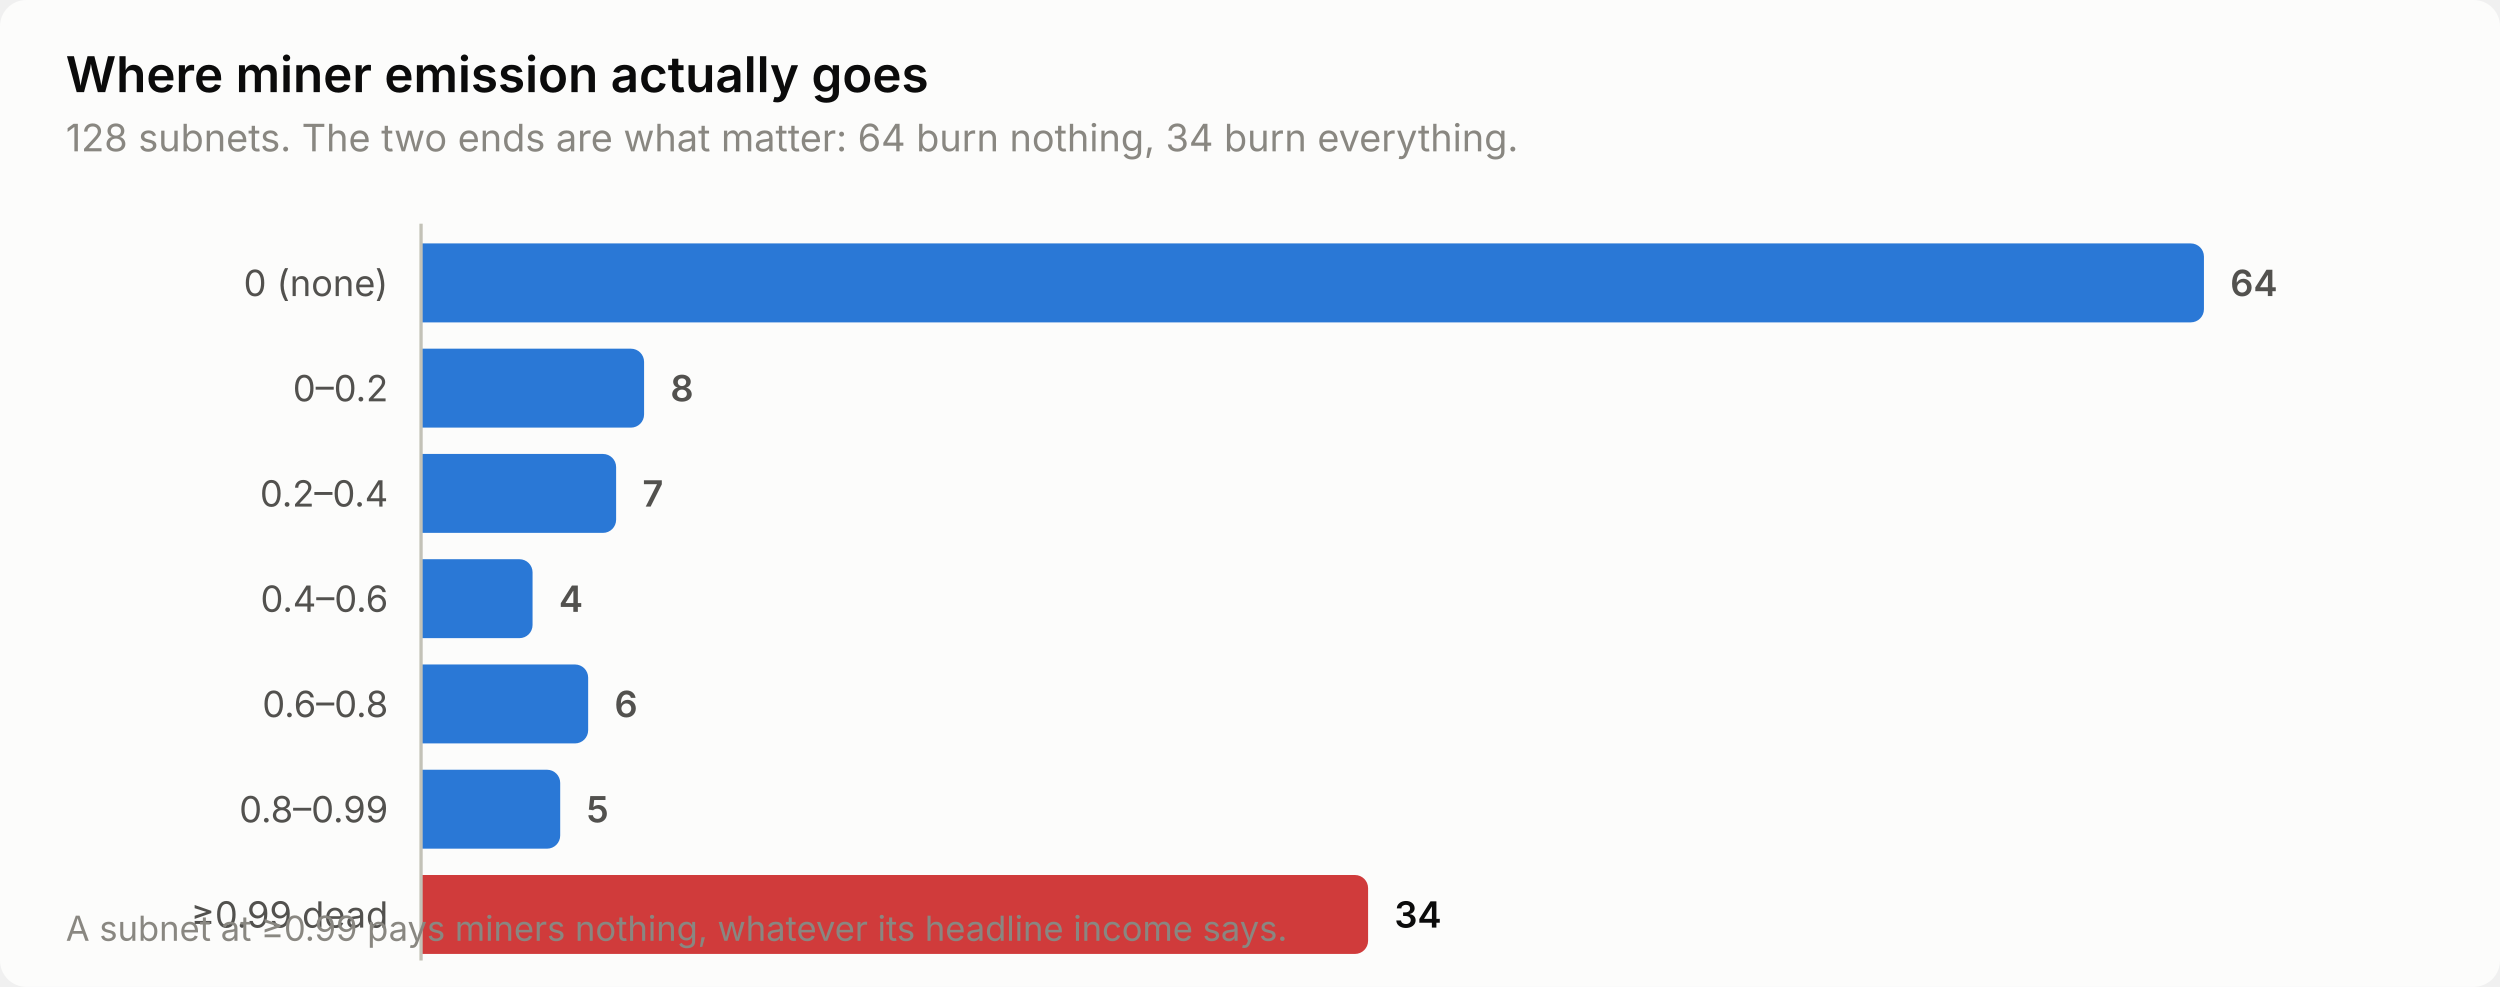
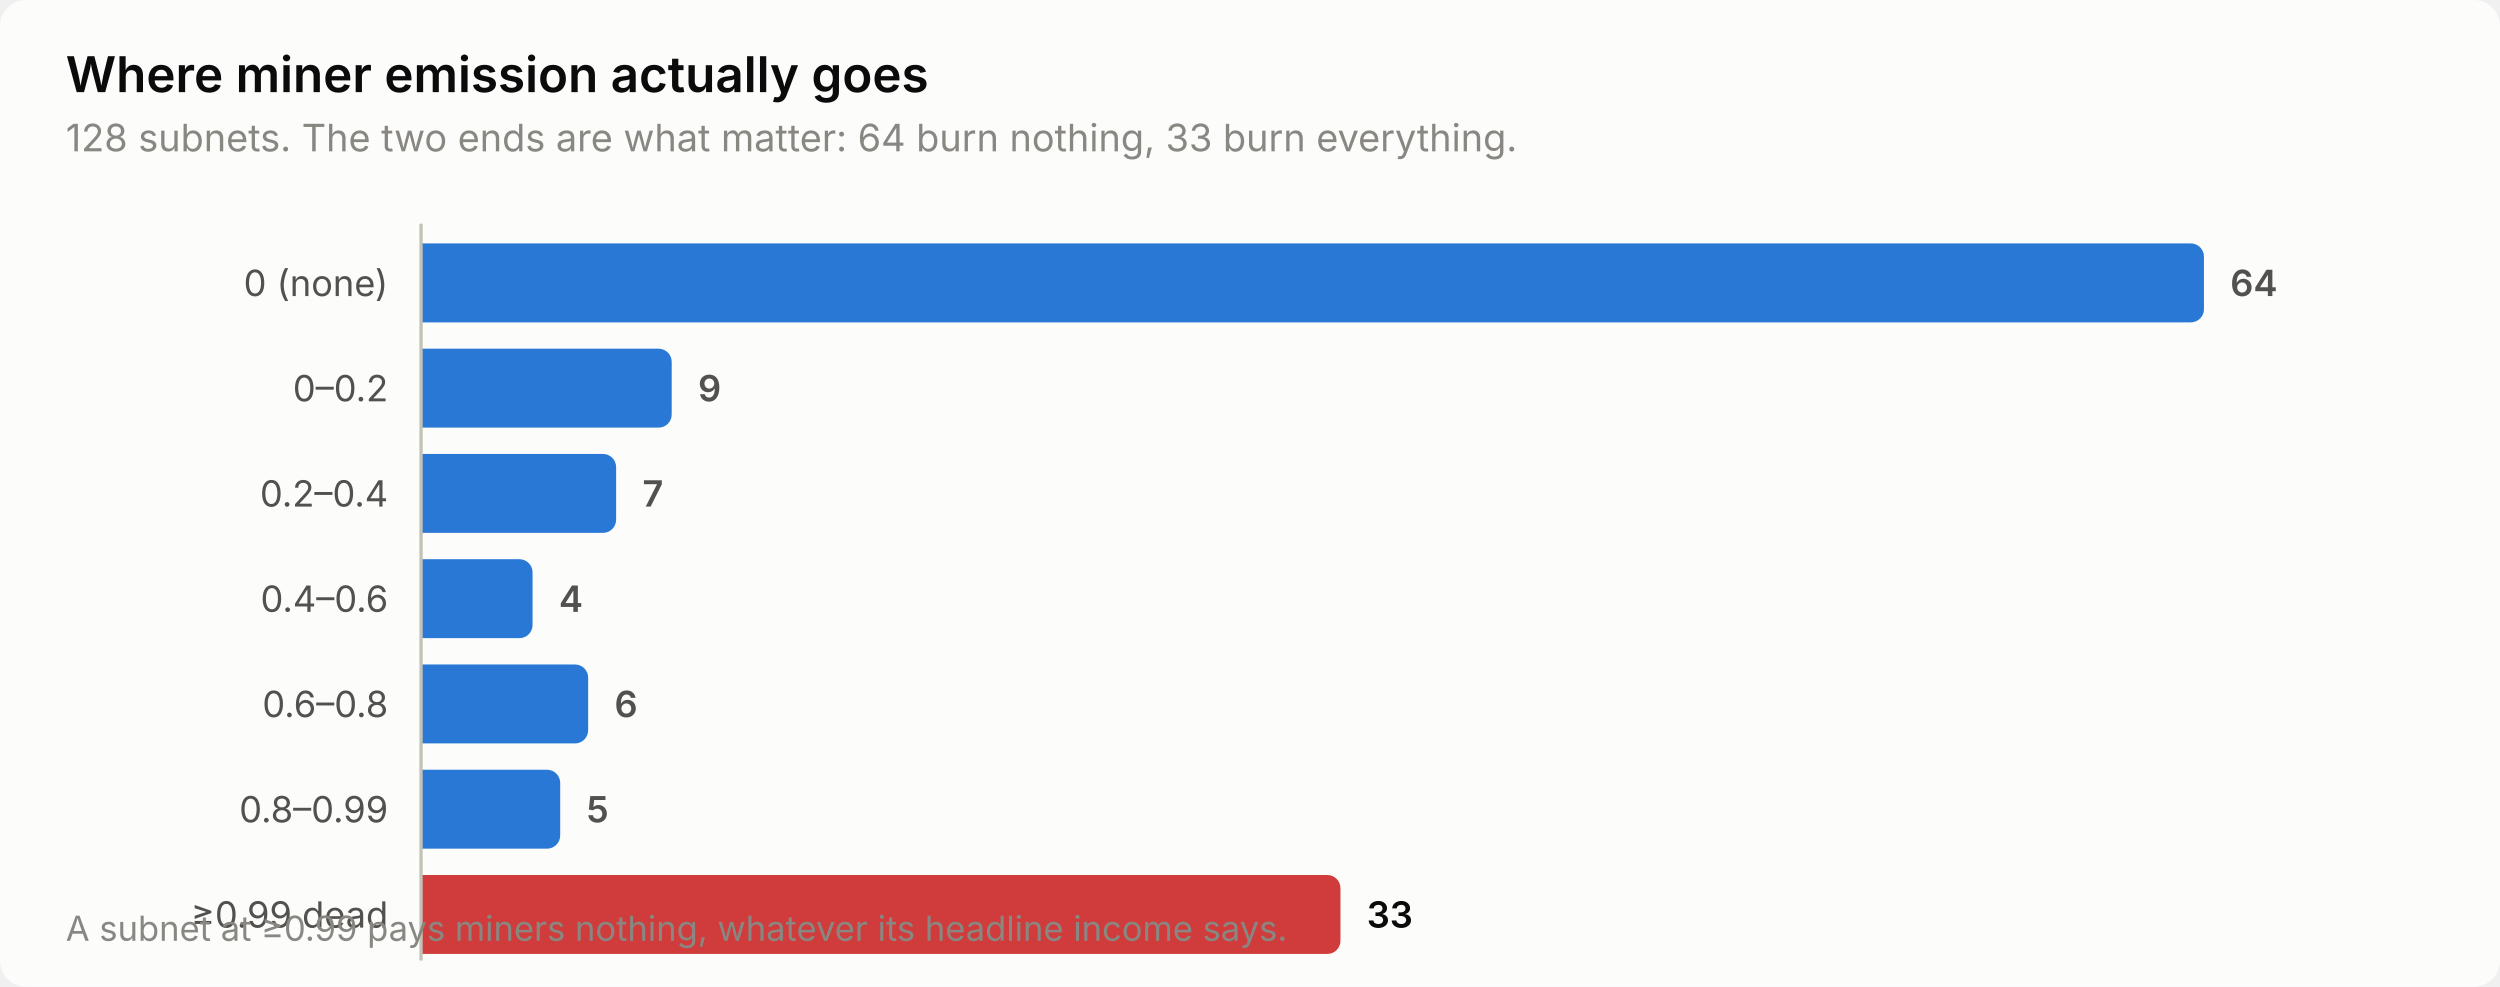
<svg xmlns="http://www.w3.org/2000/svg" width="760" height="300" viewBox="0 0 760 300" role="img" aria-label="Where miner emission actually goes">
  <style>
    text { font-family: system-ui, -apple-system, 'Segoe UI', sans-serif; }
    .t-title { font-size: 15px; font-weight: 600; }
    .t-sub { font-size: 11.5px; }
    .t-lab { font-size: 11px; }
    .t-val { font-size: 11px; font-weight: 600; font-variant-numeric: tabular-nums; }
    .t-tick { font-size: 10.5px; font-variant-numeric: tabular-nums; }

    .surface { fill: #fcfcfb; }
    .ink { fill: #0b0b0b; }
    .ink2 { fill: #52514e; }
    .muted { fill: #898781; }
    .grid { stroke: #e1e0d9; }
    .axis { stroke: #c3c2b7; }
    .accent { fill: #2a78d6; }
    .critical { fill: #d03b3b; }
    .deemph { fill: #d8d7d0; }

    @media (prefers-color-scheme: dark) {
      .surface { fill: #1a1a19; }
      .ink { fill: #ffffff; }
      .ink2 { fill: #c3c2b7; }
      .muted { fill: #898781; }
      .grid { stroke: #2c2c2a; }
      .axis { stroke: #383835; }
      .accent { fill: #3987e5; }
      .deemph { fill: #3a3a37; }
    }
</style>
  <rect class="surface" width="760" height="300" rx="8" />
  <text class="ink t-title" x="20" y="28">Where miner emission actually goes</text>
-   <text class="muted t-sub" x="20" y="46">128 subnets. The two ends are what matter: 64 burn nothing, 34 burn everything.</text>
+   <text class="muted t-sub" x="20" y="46">128 subnets. The two ends are what matter: 64 burn nothing, 33 burn everything.</text>
  <text class="ink2 t-lab" x="118" y="90" text-anchor="end">0 (none)</text>
  <path class="accent" d="M128.0,74.0 H666.0 a4.0,4.0 0 0 1 4.0,4.0 V94.0 a4.0,4.0 0 0 1 -4.0,4.0 H128.0 Z" />
  <text class="ink2 t-val" x="678.0" y="90">64</text>
  <text class="ink2 t-lab" x="118" y="122" text-anchor="end">0–0.2</text>
-   <path class="accent" d="M128.0,106.0 H191.8 a4.0,4.0 0 0 1 4.0,4.0 V126.0 a4.0,4.0 0 0 1 -4.0,4.0 H128.0 Z" />
-   <text class="ink2 t-val" x="203.8" y="122">8</text>
+   <path class="accent" d="M128.0,106.0 H200.2 a4.0,4.0 0 0 1 4.0,4.0 V126.0 a4.0,4.0 0 0 1 -4.0,4.0 H128.0 Z" />
+   <text class="ink2 t-val" x="212.2" y="122">9</text>
  <text class="ink2 t-lab" x="118" y="154" text-anchor="end">0.2–0.4</text>
  <path class="accent" d="M128.0,138.0 H183.3 a4.0,4.0 0 0 1 4.0,4.0 V158.0 a4.0,4.0 0 0 1 -4.0,4.0 H128.0 Z" />
  <text class="ink2 t-val" x="195.3" y="154">7</text>
  <text class="ink2 t-lab" x="118" y="186" text-anchor="end">0.4–0.6</text>
  <path class="accent" d="M128.0,170.0 H157.9 a4.0,4.0 0 0 1 4.0,4.0 V190.0 a4.0,4.0 0 0 1 -4.0,4.0 H128.0 Z" />
  <text class="ink2 t-val" x="169.9" y="186">4</text>
  <text class="ink2 t-lab" x="118" y="218" text-anchor="end">0.6–0.8</text>
  <path class="accent" d="M128.0,202.0 H174.8 a4.0,4.0 0 0 1 4.0,4.0 V222.0 a4.0,4.0 0 0 1 -4.0,4.0 H128.0 Z" />
  <text class="ink2 t-val" x="186.8" y="218">6</text>
  <text class="ink2 t-lab" x="118" y="250" text-anchor="end">0.8–0.99</text>
  <path class="accent" d="M128.0,234.0 H166.3 a4.0,4.0 0 0 1 4.0,4.0 V254.0 a4.0,4.0 0 0 1 -4.0,4.0 H128.0 Z" />
  <text class="ink2 t-val" x="178.3" y="250">5</text>
  <text class="ink2 t-lab" x="118" y="282" text-anchor="end">≥0.99 dead</text>
-   <path class="critical" d="M128.0,266.0 H411.9 a4.0,4.0 0 0 1 4.0,4.0 V286.0 a4.0,4.0 0 0 1 -4.0,4.0 H128.0 Z" />
-   <text class="ink t-val" x="423.9" y="282">34</text>
+   <path class="critical" d="M128.0,266.0 H403.5 a4.0,4.0 0 0 1 4.0,4.0 V286.0 a4.0,4.0 0 0 1 -4.0,4.0 H128.0 Z" />
+   <text class="ink t-val" x="415.5" y="282">33</text>
  <line class="axis" x1="128" y1="68" x2="128" y2="292" stroke-width="1" />
  <text class="muted t-tick" x="20" y="286">A subnet at ≥0.99 pays miners nothing, whatever its headline income says.</text>
</svg>
